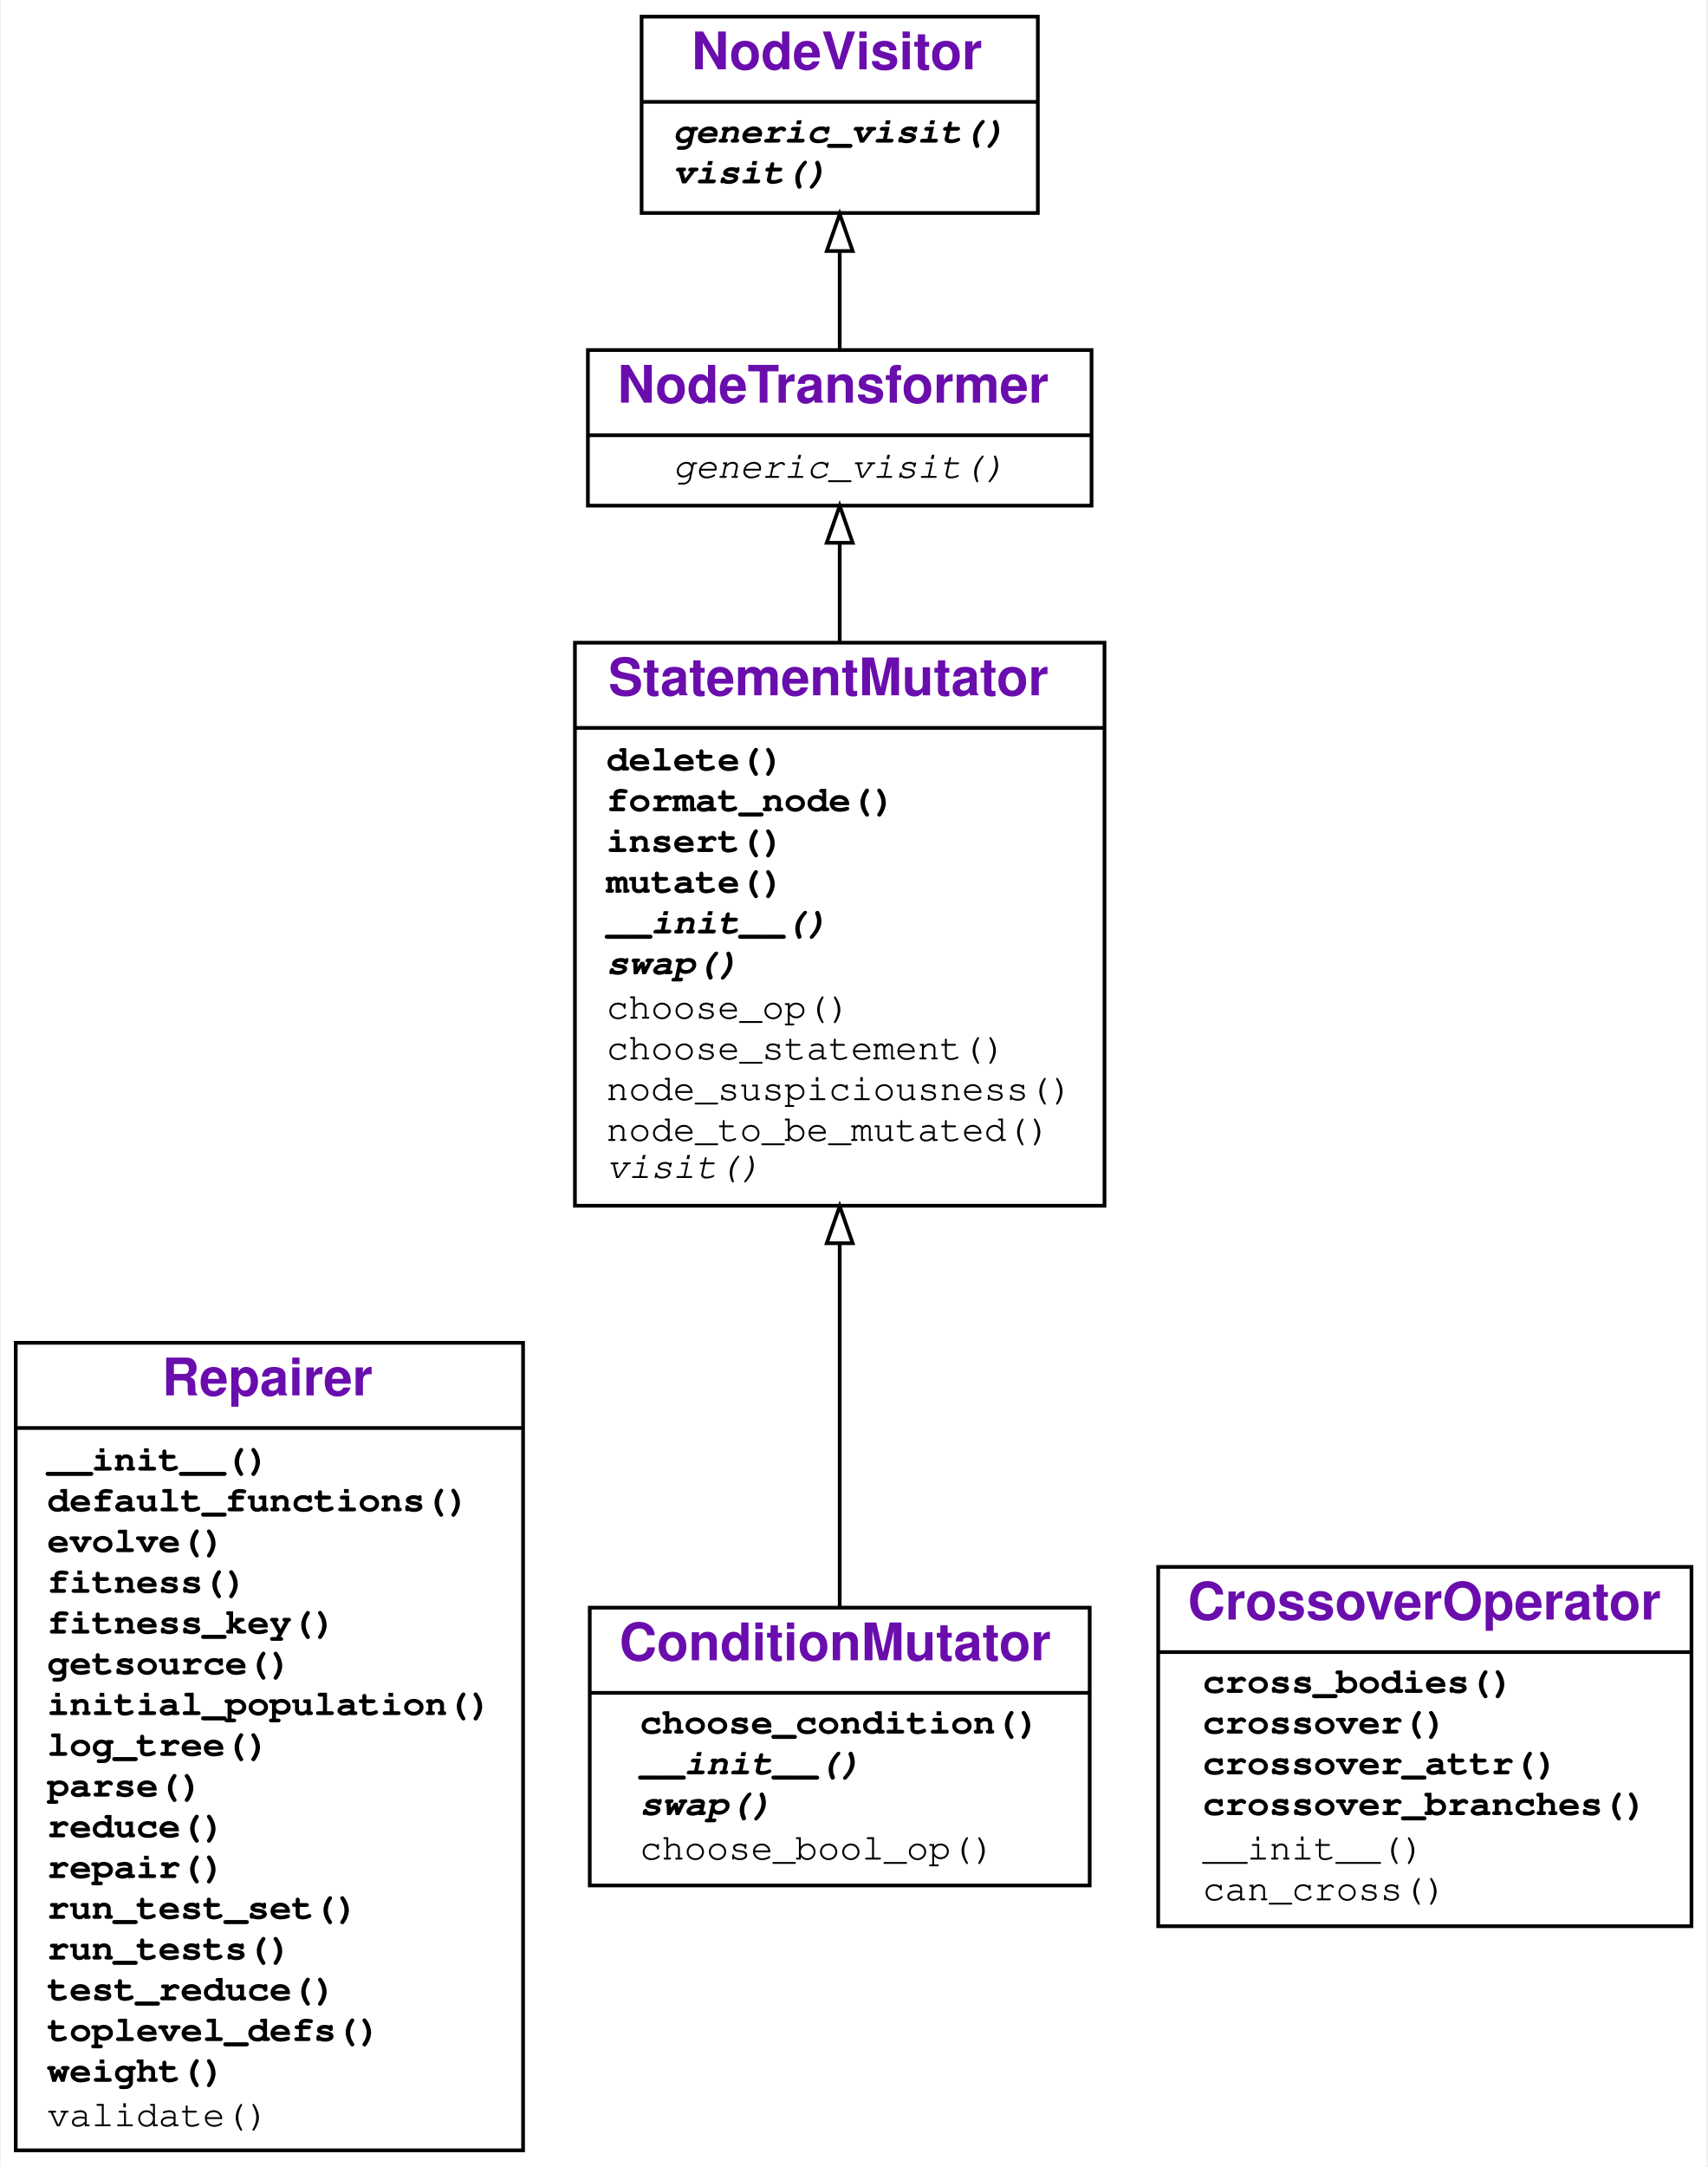
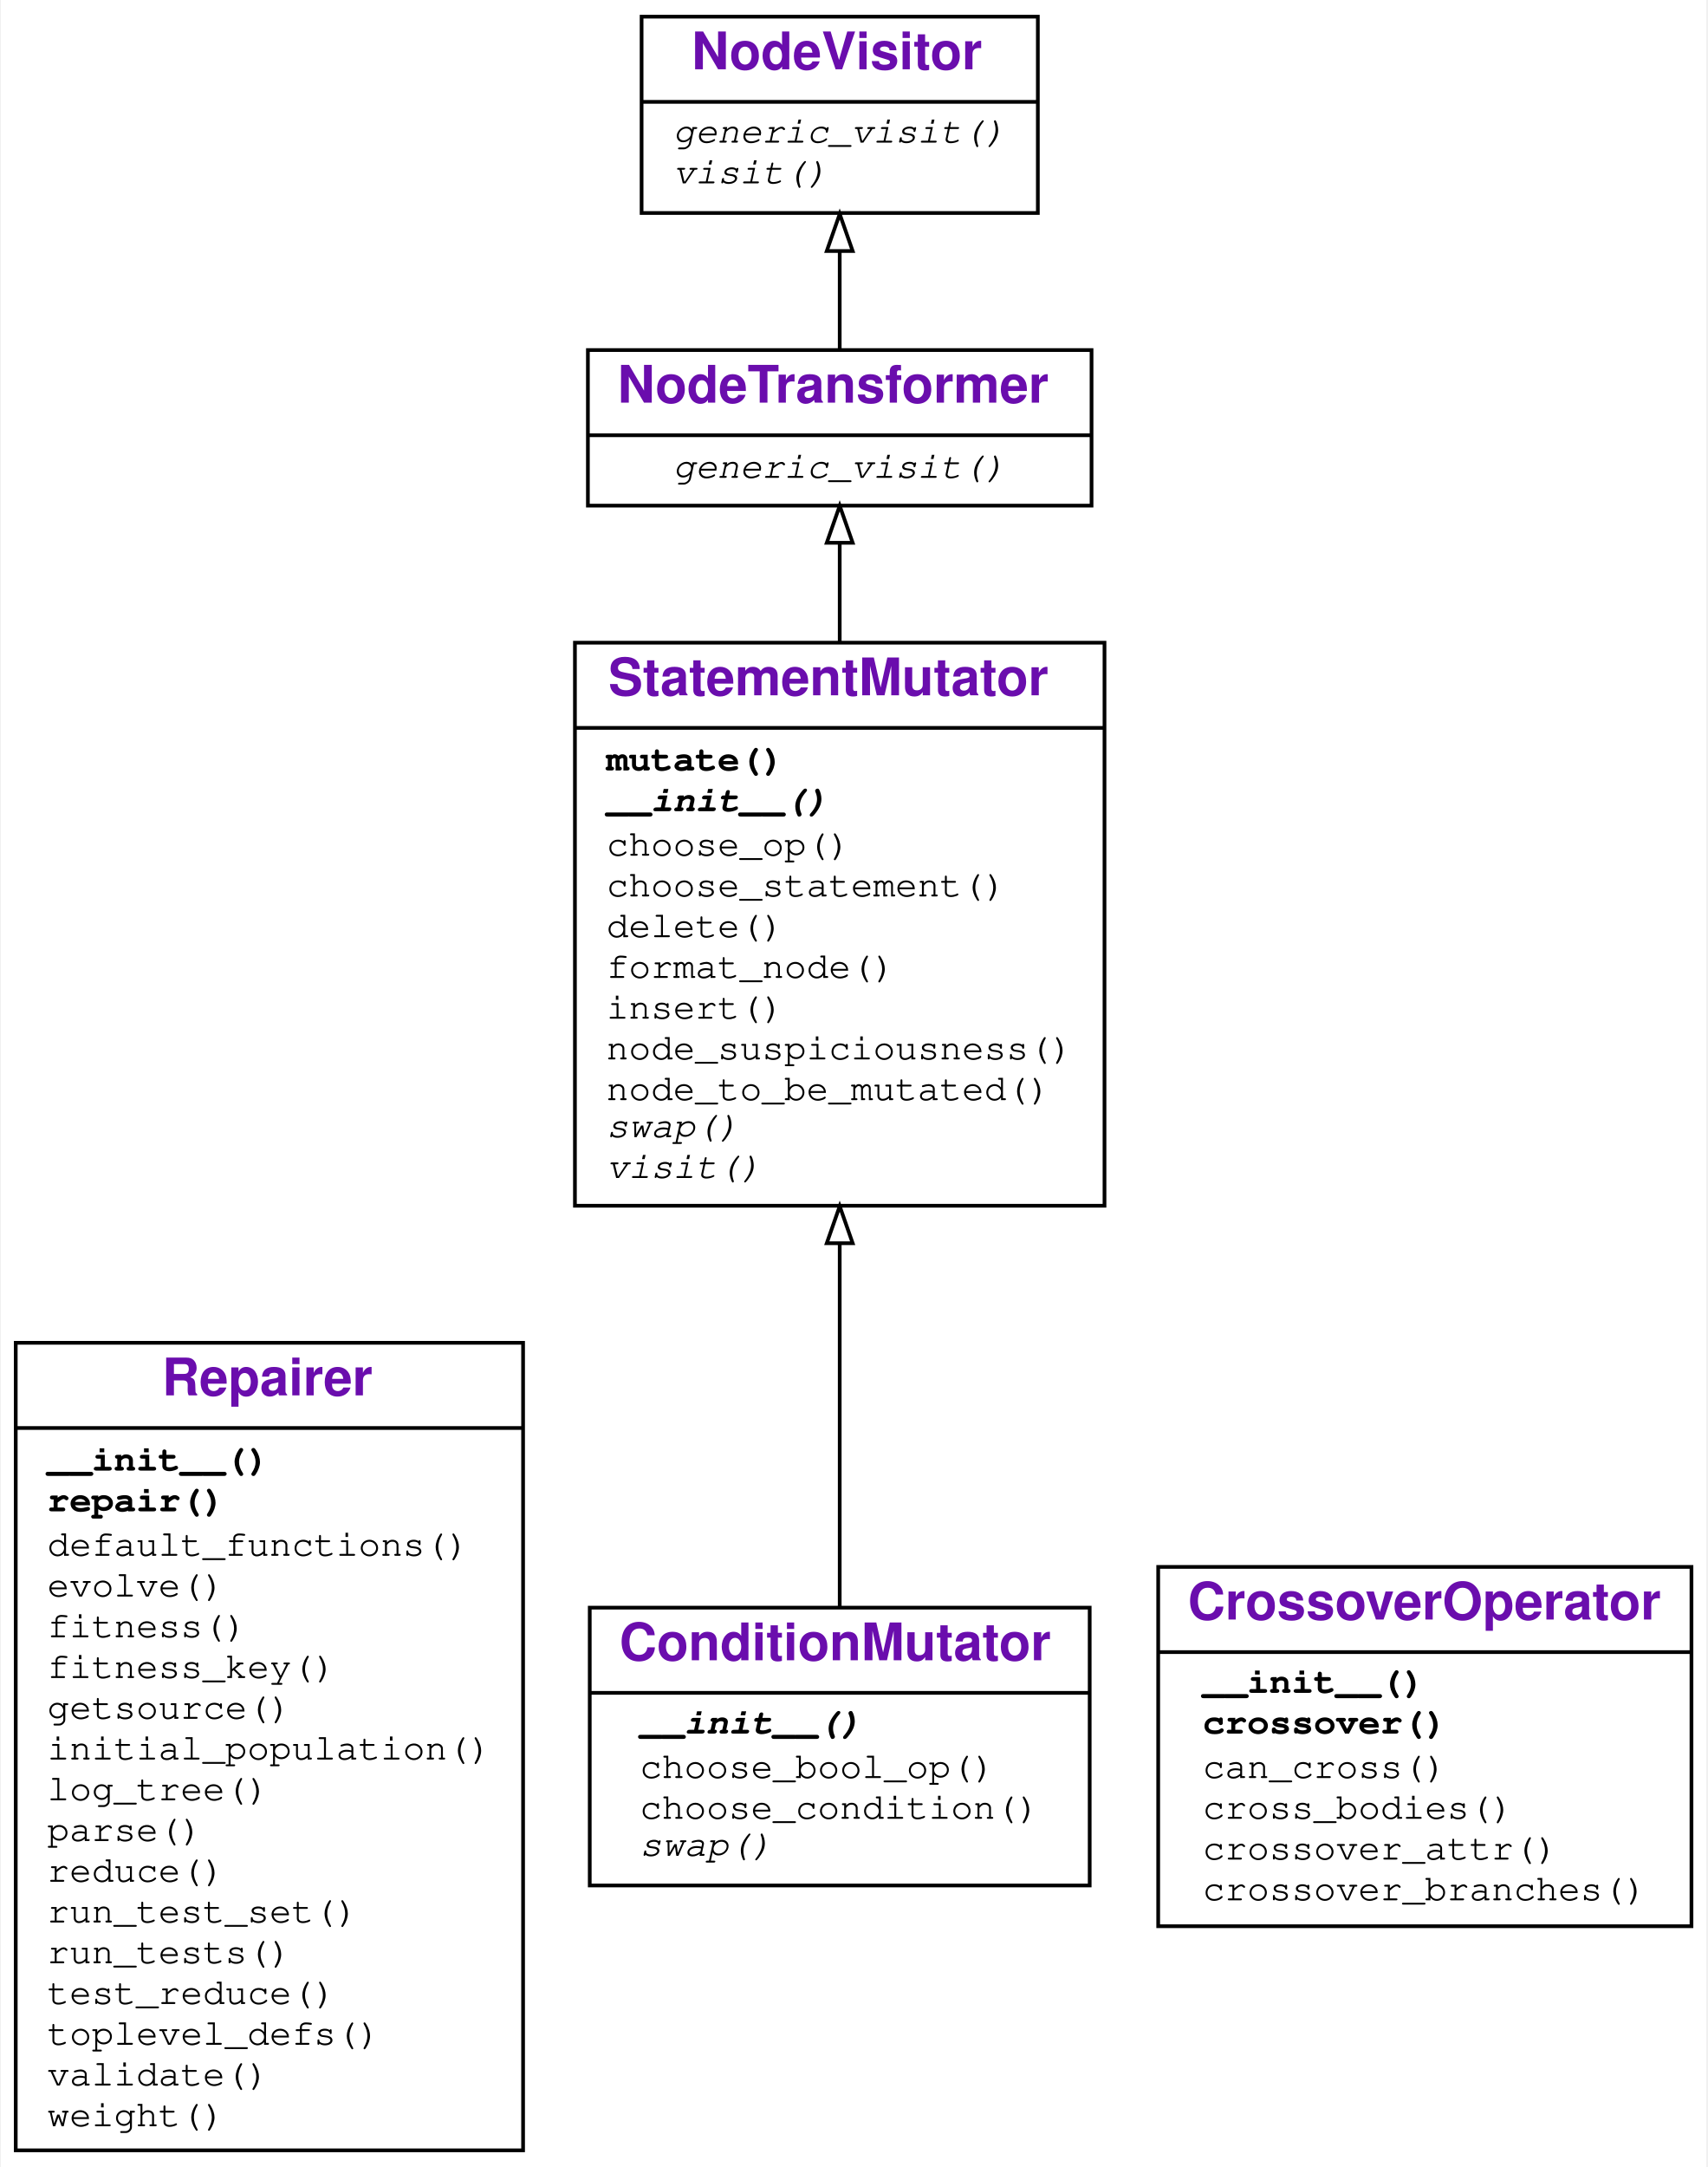
<svg xmlns="http://www.w3.org/2000/svg" xmlns:xlink="http://www.w3.org/1999/xlink" width="461pt" height="585pt" viewBox="0.00 0.00 460.50 585.00">
  <g id="graph0" class="graph" transform="scale(1 1) rotate(0) translate(4 581)">
    <g id="a_graph0">
      <a xlink:title="Repairer class hierarchy">
        <polygon fill="#ffffff" stroke="transparent" points="-4,4 -4,-581 456.5,-581 456.5,4 -4,4" />
      </a>
    </g>
    <g id="node1" class="node">
      <g id="a_node1">
        <a xlink:href="#" xlink:title="class Repairer">
          <polygon fill="none" stroke="#000000" points="0,-.5 0,-218.5 137,-218.5 137,-.5 0,-.5" />
          <text text-anchor="start" x="39.5" y="-204.3" font-family="Raleway, Helvetica, Arial, sans-serif" font-weight="bold" font-size="14.00" fill="#6a0dad">Repairer</text>
          <polyline fill="none" stroke="#000000" points="0,-195.5 137,-195.5 " />
          <g id="a_node1_0">
            <a xlink:href="#" xlink:title="Repairer">
              <g id="a_node1_1">
                <a xlink:href="#" xlink:title="__init__(self, debugger, targets=None, sources=None, log=False, mutator_class=&lt;class '__main__.StatementMutator'&gt;, crossover_class=&lt;class '__main__.CrossoverOperator'&gt;, reducer_class=&lt;class 'DeltaDebugger.DeltaDebugger'&gt;, globals=None):&#10;    Constructor.&#10;    `debugger`: a `DifferenceDebugger` to take tests and coverage from.&#10;    `targets`: a list of functions/modules to be repaired.&#10;    (default: the covered functions in `debugger`, except tests)&#10;    `sources`: a list of functions/modules to take repairs from.&#10;    (default: same as `targets`)&#10;    `globals`: if given, a `globals()` dict for executing targets&#10;    (default: `globals()` of caller)&#10;    ">
                  <text text-anchor="start" x="8.5" y="-184" font-family="'Fira Mono', 'Source Code Pro', 'Courier', monospace" font-weight="bold" font-size="10.00" fill="#000000">__init__()</text>
                </a>
              </g>
              <g id="a_node1_2">
+                 <a xlink:href="#" xlink:title="repair(self, population_size=40, iterations=100):&#10;    Repair the function we collected test runs from.&#10;    Use a population size of `population_size` and&#10;    at most `iterations` iterations.&#10;    Returns the AST of the repaired function.">
+                   <text text-anchor="start" x="8.5" y="-173" font-family="'Fira Mono', 'Source Code Pro', 'Courier', monospace" font-weight="bold" font-size="10.00" fill="#000000">repair()</text>
+                 </a>
+               </g>
+               <g id="a_node1_3">
                <a xlink:href="#" xlink:title="default_functions(self):&#10;    Return the set of functions to be repaired.&#10;    Functions whose names start or end in `test` are excluded.">
-                   <text text-anchor="start" x="8.5" y="-173" font-family="'Fira Mono', 'Source Code Pro', 'Courier', monospace" font-weight="bold" font-size="10.00" fill="#000000">default_functions()</text>
-                 </a>
-               </g>
-               <g id="a_node1_3">
+                   <text text-anchor="start" x="8.5" y="-161" font-family="'Fira Mono', 'Source Code Pro', 'Courier', monospace" font-size="10.00" fill="#000000">default_functions()</text>
+                 </a>
+               </g>
+               <g id="a_node1_4">
                <a xlink:href="#" xlink:title="evolve(self, population):&#10;    Evolve the candidate population by mutating and crossover.">
-                   <text text-anchor="start" x="8.5" y="-162" font-family="'Fira Mono', 'Source Code Pro', 'Courier', monospace" font-weight="bold" font-size="10.00" fill="#000000">evolve()</text>
-                 </a>
-               </g>
-               <g id="a_node1_4">
+                   <text text-anchor="start" x="8.5" y="-150" font-family="'Fira Mono', 'Source Code Pro', 'Courier', monospace" font-size="10.00" fill="#000000">evolve()</text>
+                 </a>
+               </g>
+               <g id="a_node1_5">
                <a xlink:href="#" xlink:title="fitness(self, tree):&#10;    Test `tree`, returning its fitness">
-                   <text text-anchor="start" x="8.5" y="-151" font-family="'Fira Mono', 'Source Code Pro', 'Courier', monospace" font-weight="bold" font-size="10.00" fill="#000000">fitness()</text>
-                 </a>
-               </g>
-               <g id="a_node1_5">
+                   <text text-anchor="start" x="8.5" y="-139" font-family="'Fira Mono', 'Source Code Pro', 'Courier', monospace" font-size="10.00" fill="#000000">fitness()</text>
+                 </a>
+               </g>
+               <g id="a_node1_6">
                <a xlink:href="#" xlink:title="fitness_key(self, tree):&#10;    Key to be used for sorting the population">
-                   <text text-anchor="start" x="8.5" y="-140" font-family="'Fira Mono', 'Source Code Pro', 'Courier', monospace" font-weight="bold" font-size="10.00" fill="#000000">fitness_key()</text>
-                 </a>
-               </g>
-               <g id="a_node1_6">
+                   <text text-anchor="start" x="8.5" y="-128" font-family="'Fira Mono', 'Source Code Pro', 'Courier', monospace" font-size="10.00" fill="#000000">fitness_key()</text>
+                 </a>
+               </g>
+               <g id="a_node1_7">
                <a xlink:href="#" xlink:title="getsource(self, item):&#10;    Get the source for `item`. Can also be a string.">
-                   <text text-anchor="start" x="8.5" y="-129" font-family="'Fira Mono', 'Source Code Pro', 'Courier', monospace" font-weight="bold" font-size="10.00" fill="#000000">getsource()</text>
-                 </a>
-               </g>
-               <g id="a_node1_7">
+                   <text text-anchor="start" x="8.5" y="-117" font-family="'Fira Mono', 'Source Code Pro', 'Courier', monospace" font-size="10.00" fill="#000000">getsource()</text>
+                 </a>
+               </g>
+               <g id="a_node1_8">
                <a xlink:href="#" xlink:title="initial_population(self, size):&#10;    Return an initial population of size `size`">
-                   <text text-anchor="start" x="8.5" y="-118" font-family="'Fira Mono', 'Source Code Pro', 'Courier', monospace" font-weight="bold" font-size="10.00" fill="#000000">initial_population()</text>
-                 </a>
-               </g>
-               <g id="a_node1_8">
+                   <text text-anchor="start" x="8.5" y="-106" font-family="'Fira Mono', 'Source Code Pro', 'Courier', monospace" font-size="10.00" fill="#000000">initial_population()</text>
+                 </a>
+               </g>
+               <g id="a_node1_9">
                <a xlink:href="#" xlink:title="log_tree(self, description, tree):&#10;    Print out `tree` as source code prefixed by `description`.">
-                   <text text-anchor="start" x="8.5" y="-107" font-family="'Fira Mono', 'Source Code Pro', 'Courier', monospace" font-weight="bold" font-size="10.00" fill="#000000">log_tree()</text>
-                 </a>
-               </g>
-               <g id="a_node1_9">
+                   <text text-anchor="start" x="8.5" y="-95" font-family="'Fira Mono', 'Source Code Pro', 'Courier', monospace" font-size="10.00" fill="#000000">log_tree()</text>
+                 </a>
+               </g>
+               <g id="a_node1_10">
                <a xlink:href="#" xlink:title="parse(self, items):&#10;    Read in a set of items into a single tree">
-                   <text text-anchor="start" x="8.5" y="-96" font-family="'Fira Mono', 'Source Code Pro', 'Courier', monospace" font-weight="bold" font-size="10.00" fill="#000000">parse()</text>
-                 </a>
-               </g>
-               <g id="a_node1_10">
+                   <text text-anchor="start" x="8.5" y="-84" font-family="'Fira Mono', 'Source Code Pro', 'Courier', monospace" font-size="10.00" fill="#000000">parse()</text>
+                 </a>
+               </g>
+               <g id="a_node1_11">
                <a xlink:href="#" xlink:title="reduce(self, tree):&#10;    Simplify `tree` using delta debugging.">
-                   <text text-anchor="start" x="8.5" y="-85" font-family="'Fira Mono', 'Source Code Pro', 'Courier', monospace" font-weight="bold" font-size="10.00" fill="#000000">reduce()</text>
-                 </a>
-               </g>
-               <g id="a_node1_11">
-                 <a xlink:href="#" xlink:title="repair(self, population_size=40, iterations=100):&#10;    Repair the function we collected test runs from.&#10;    Use a population size of `population_size` and&#10;    at most `iterations` iterations.&#10;    Returns the AST of the repaired function.">
-                   <text text-anchor="start" x="8.5" y="-74" font-family="'Fira Mono', 'Source Code Pro', 'Courier', monospace" font-weight="bold" font-size="10.00" fill="#000000">repair()</text>
+                   <text text-anchor="start" x="8.5" y="-73" font-family="'Fira Mono', 'Source Code Pro', 'Courier', monospace" font-size="10.00" fill="#000000">reduce()</text>
                </a>
              </g>
              <g id="a_node1_12">
                <a xlink:href="#" xlink:title="run_test_set(self, test_set, validate=False):&#10;    Run given `test_set`&#10;    (`DifferenceDebugger.PASS` or `DifferenceDebugger.FAIL`).&#10;    If `validate` is set, check expectations.&#10;    Return number of passed tests.">
-                   <text text-anchor="start" x="8.5" y="-63" font-family="'Fira Mono', 'Source Code Pro', 'Courier', monospace" font-weight="bold" font-size="10.00" fill="#000000">run_test_set()</text>
+                   <text text-anchor="start" x="8.5" y="-62" font-family="'Fira Mono', 'Source Code Pro', 'Courier', monospace" font-size="10.00" fill="#000000">run_test_set()</text>
                </a>
              </g>
              <g id="a_node1_13">
                <a xlink:href="#" xlink:title="run_tests(self, validate=False):&#10;    Run passing and failing tests, returning weighted fitness.">
-                   <text text-anchor="start" x="8.5" y="-52" font-family="'Fira Mono', 'Source Code Pro', 'Courier', monospace" font-weight="bold" font-size="10.00" fill="#000000">run_tests()</text>
+                   <text text-anchor="start" x="8.5" y="-51" font-family="'Fira Mono', 'Source Code Pro', 'Courier', monospace" font-size="10.00" fill="#000000">run_tests()</text>
                </a>
              </g>
              <g id="a_node1_14">
                <a xlink:href="#" xlink:title="test_reduce(self, source_lines, original_fitness):&#10;    Test function for delta debugging.">
-                   <text text-anchor="start" x="8.5" y="-41" font-family="'Fira Mono', 'Source Code Pro', 'Courier', monospace" font-weight="bold" font-size="10.00" fill="#000000">test_reduce()</text>
+                   <text text-anchor="start" x="8.5" y="-40" font-family="'Fira Mono', 'Source Code Pro', 'Courier', monospace" font-size="10.00" fill="#000000">test_reduce()</text>
                </a>
              </g>
              <g id="a_node1_15">
                <a xlink:href="#" xlink:title="toplevel_defs(self, tree):&#10;    Return a list of defined functions and classes in `tree`">
-                   <text text-anchor="start" x="8.5" y="-30" font-family="'Fira Mono', 'Source Code Pro', 'Courier', monospace" font-weight="bold" font-size="10.00" fill="#000000">toplevel_defs()</text>
+                   <text text-anchor="start" x="8.5" y="-29" font-family="'Fira Mono', 'Source Code Pro', 'Courier', monospace" font-size="10.00" fill="#000000">toplevel_defs()</text>
                </a>
              </g>
              <g id="a_node1_16">
+                 <a xlink:href="#" xlink:title="validate(self)">
+                   <text text-anchor="start" x="8.5" y="-18" font-family="'Fira Mono', 'Source Code Pro', 'Courier', monospace" font-size="10.00" fill="#000000">validate()</text>
+                 </a>
+               </g>
+               <g id="a_node1_17">
                <a xlink:href="#" xlink:title="weight(self, test_set):&#10;    Return the weight of `test_set`&#10;    (`DifferenceDebugger.PASS` or `DifferenceDebugger.FAIL`).&#10;    ">
-                   <text text-anchor="start" x="8.5" y="-19" font-family="'Fira Mono', 'Source Code Pro', 'Courier', monospace" font-weight="bold" font-size="10.00" fill="#000000">weight()</text>
-                 </a>
-               </g>
-               <g id="a_node1_17">
-                 <a xlink:href="#" xlink:title="validate(self)">
-                   <text text-anchor="start" x="8.5" y="-7" font-family="'Fira Mono', 'Source Code Pro', 'Courier', monospace" font-size="10.00" fill="#000000">validate()</text>
+                   <text text-anchor="start" x="8.5" y="-7" font-family="'Fira Mono', 'Source Code Pro', 'Courier', monospace" font-size="10.00" fill="#000000">weight()</text>
                </a>
              </g>
            </a>
          </g>
        </a>
      </g>
    </g>
    <g id="node2" class="node">
      <g id="a_node2">
        <a xlink:href="#" xlink:title="class ConditionMutator">
          <polygon fill="none" stroke="#000000" points="155,-72 155,-147 290,-147 290,-72 155,-72" />
          <text text-anchor="start" x="163" y="-132.8" font-family="Raleway, Helvetica, Arial, sans-serif" font-weight="bold" font-size="14.00" fill="#6a0dad">ConditionMutator</text>
          <polyline fill="none" stroke="#000000" points="155,-124 290,-124 " />
          <g id="a_node2_18">
            <a xlink:href="#" xlink:title="ConditionMutator">
              <g id="a_node2_19">
+                 <a xlink:href="#" xlink:title="__init__(self, *args, **kwargs):&#10;    Constructor">
+                   <text text-anchor="start" x="168.5" y="-113" font-family="'Fira Mono', 'Source Code Pro', 'Courier', monospace" font-weight="bold" font-style="italic" font-size="10.00" fill="#000000">__init__()</text>
+                 </a>
+               </g>
+               <g id="a_node2_20">
+                 <a xlink:href="#" xlink:title="choose_bool_op(self)">
+                   <text text-anchor="start" x="168.5" y="-101" font-family="'Fira Mono', 'Source Code Pro', 'Courier', monospace" font-size="10.00" fill="#000000">choose_bool_op()</text>
+                 </a>
+               </g>
+               <g id="a_node2_21">
                <a xlink:href="#" xlink:title="choose_condition(self):&#10;    Return a random condition from source.">
-                   <text text-anchor="start" x="168.5" y="-113" font-family="'Fira Mono', 'Source Code Pro', 'Courier', monospace" font-weight="bold" font-size="10.00" fill="#000000">choose_condition()</text>
-                 </a>
-               </g>
-               <g id="a_node2_20">
-                 <a xlink:href="#" xlink:title="__init__(self, *args, **kwargs):&#10;    Constructor">
-                   <text text-anchor="start" x="168.5" y="-102" font-family="'Fira Mono', 'Source Code Pro', 'Courier', monospace" font-weight="bold" font-style="italic" font-size="10.00" fill="#000000">__init__()</text>
-                 </a>
-               </g>
-               <g id="a_node2_21">
+                   <text text-anchor="start" x="168.5" y="-90" font-family="'Fira Mono', 'Source Code Pro', 'Courier', monospace" font-size="10.00" fill="#000000">choose_condition()</text>
+                 </a>
+               </g>
+               <g id="a_node2_22">
                <a xlink:href="#" xlink:title="swap(self, node):&#10;    Replace `node` condition by a condition from `source`">
-                   <text text-anchor="start" x="168.5" y="-91" font-family="'Fira Mono', 'Source Code Pro', 'Courier', monospace" font-weight="bold" font-style="italic" font-size="10.00" fill="#000000">swap()</text>
-                 </a>
-               </g>
-               <g id="a_node2_22">
-                 <a xlink:href="#" xlink:title="choose_bool_op(self)">
-                   <text text-anchor="start" x="168.5" y="-79" font-family="'Fira Mono', 'Source Code Pro', 'Courier', monospace" font-size="10.00" fill="#000000">choose_bool_op()</text>
+                   <text text-anchor="start" x="168.5" y="-80" font-family="'Fira Mono', 'Source Code Pro', 'Courier', monospace" font-style="italic" font-size="10.00" fill="#000000">swap()</text>
                </a>
              </g>
            </a>
          </g>
        </a>
      </g>
    </g>
    <g id="node3" class="node">
      <g id="a_node3">
        <a xlink:href="#" xlink:title="class StatementMutator">
          <polygon fill="none" stroke="#000000" points="151,-255.5 151,-407.5 294,-407.5 294,-255.5 151,-255.5" />
          <text text-anchor="start" x="160" y="-393.3" font-family="Raleway, Helvetica, Arial, sans-serif" font-weight="bold" font-size="14.00" fill="#6a0dad">StatementMutator</text>
          <polyline fill="none" stroke="#000000" points="151,-384.5 294,-384.5 " />
          <g id="a_node3_23">
            <a xlink:href="#" xlink:title="StatementMutator">
              <g id="a_node3_24">
+                 <a xlink:href="#" xlink:title="mutate(self, tree):&#10;    Mutate the given AST `tree` in place. Return mutated tree.">
+                   <text text-anchor="start" x="159.5" y="-373" font-family="'Fira Mono', 'Source Code Pro', 'Courier', monospace" font-weight="bold" font-size="10.00" fill="#000000">mutate()</text>
+                 </a>
+               </g>
+               <g id="a_node3_25">
+                 <a xlink:href="#" xlink:title="__init__(self, suspiciousness_func=None, source=None, log=False):&#10;    Constructor.&#10;    `suspiciousness_func` is a function that takes a location&#10;    (function, line_number) and returns a suspiciousness value&#10;    between 0 and 1.0. If not given, all locations get the&#10;    same suspiciousness of 1.0.&#10;    `source` is a list of statements to choose from.&#10;    ">
+                   <text text-anchor="start" x="159.5" y="-362" font-family="'Fira Mono', 'Source Code Pro', 'Courier', monospace" font-weight="bold" font-style="italic" font-size="10.00" fill="#000000">__init__()</text>
+                 </a>
+               </g>
+               <g id="a_node3_26">
+                 <a xlink:href="#" xlink:title="choose_op(self)">
+                   <text text-anchor="start" x="159.5" y="-350" font-family="'Fira Mono', 'Source Code Pro', 'Courier', monospace" font-size="10.00" fill="#000000">choose_op()</text>
+                 </a>
+               </g>
+               <g id="a_node3_27">
+                 <a xlink:href="#" xlink:title="choose_statement(self)">
+                   <text text-anchor="start" x="159.5" y="-339" font-family="'Fira Mono', 'Source Code Pro', 'Courier', monospace" font-size="10.00" fill="#000000">choose_statement()</text>
+                 </a>
+               </g>
+               <g id="a_node3_28">
                <a xlink:href="#" xlink:title="delete(self, node):&#10;    Delete `node`.">
-                   <text text-anchor="start" x="159.5" y="-373" font-family="'Fira Mono', 'Source Code Pro', 'Courier', monospace" font-weight="bold" font-size="10.00" fill="#000000">delete()</text>
-                 </a>
-               </g>
-               <g id="a_node3_25">
+                   <text text-anchor="start" x="159.5" y="-328" font-family="'Fira Mono', 'Source Code Pro', 'Courier', monospace" font-size="10.00" fill="#000000">delete()</text>
+                 </a>
+               </g>
+               <g id="a_node3_29">
                <a xlink:href="#" xlink:title="format_node(self, node):&#10;    Return a string representation for `node`.">
-                   <text text-anchor="start" x="159.5" y="-362" font-family="'Fira Mono', 'Source Code Pro', 'Courier', monospace" font-weight="bold" font-size="10.00" fill="#000000">format_node()</text>
-                 </a>
-               </g>
-               <g id="a_node3_26">
+                   <text text-anchor="start" x="159.5" y="-317" font-family="'Fira Mono', 'Source Code Pro', 'Courier', monospace" font-size="10.00" fill="#000000">format_node()</text>
+                 </a>
+               </g>
+               <g id="a_node3_30">
                <a xlink:href="#" xlink:title="insert(self, node):&#10;    Insert a random node from `source` after `node`">
-                   <text text-anchor="start" x="159.5" y="-351" font-family="'Fira Mono', 'Source Code Pro', 'Courier', monospace" font-weight="bold" font-size="10.00" fill="#000000">insert()</text>
-                 </a>
-               </g>
-               <g id="a_node3_27">
-                 <a xlink:href="#" xlink:title="mutate(self, tree):&#10;    Mutate the given AST `tree` in place. Return mutated tree.">
-                   <text text-anchor="start" x="159.5" y="-340" font-family="'Fira Mono', 'Source Code Pro', 'Courier', monospace" font-weight="bold" font-size="10.00" fill="#000000">mutate()</text>
-                 </a>
-               </g>
-               <g id="a_node3_28">
-                 <a xlink:href="#" xlink:title="__init__(self, suspiciousness_func=None, source=None, log=False):&#10;    Constructor.&#10;    `suspiciousness_func` is a function that takes a location&#10;    (function, line_number) and returns a suspiciousness value&#10;    between 0 and 1.0. If not given, all locations get the&#10;    same suspiciousness of 1.0.&#10;    `source` is a list of statements to choose from.&#10;    ">
-                   <text text-anchor="start" x="159.5" y="-329" font-family="'Fira Mono', 'Source Code Pro', 'Courier', monospace" font-weight="bold" font-style="italic" font-size="10.00" fill="#000000">__init__()</text>
-                 </a>
-               </g>
-               <g id="a_node3_29">
+                   <text text-anchor="start" x="159.5" y="-306" font-family="'Fira Mono', 'Source Code Pro', 'Courier', monospace" font-size="10.00" fill="#000000">insert()</text>
+                 </a>
+               </g>
+               <g id="a_node3_31">
+                 <a xlink:href="#" xlink:title="node_suspiciousness(self, stmt, func_name)">
+                   <text text-anchor="start" x="159.5" y="-295" font-family="'Fira Mono', 'Source Code Pro', 'Courier', monospace" font-size="10.00" fill="#000000">node_suspiciousness()</text>
+                 </a>
+               </g>
+               <g id="a_node3_32">
+                 <a xlink:href="#" xlink:title="node_to_be_mutated(self, tree)">
+                   <text text-anchor="start" x="159.5" y="-284" font-family="'Fira Mono', 'Source Code Pro', 'Courier', monospace" font-size="10.00" fill="#000000">node_to_be_mutated()</text>
+                 </a>
+               </g>
+               <g id="a_node3_33">
                <a xlink:href="#" xlink:title="swap(self, node):&#10;    Replace `node` with a random node from `source`">
-                   <text text-anchor="start" x="159.5" y="-318" font-family="'Fira Mono', 'Source Code Pro', 'Courier', monospace" font-weight="bold" font-style="italic" font-size="10.00" fill="#000000">swap()</text>
-                 </a>
-               </g>
-               <g id="a_node3_30">
-                 <a xlink:href="#" xlink:title="choose_op(self)">
-                   <text text-anchor="start" x="159.5" y="-306" font-family="'Fira Mono', 'Source Code Pro', 'Courier', monospace" font-size="10.00" fill="#000000">choose_op()</text>
-                 </a>
-               </g>
-               <g id="a_node3_31">
-                 <a xlink:href="#" xlink:title="choose_statement(self)">
-                   <text text-anchor="start" x="159.5" y="-295" font-family="'Fira Mono', 'Source Code Pro', 'Courier', monospace" font-size="10.00" fill="#000000">choose_statement()</text>
-                 </a>
-               </g>
-               <g id="a_node3_32">
-                 <a xlink:href="#" xlink:title="node_suspiciousness(self, stmt, func_name)">
-                   <text text-anchor="start" x="159.5" y="-284" font-family="'Fira Mono', 'Source Code Pro', 'Courier', monospace" font-size="10.00" fill="#000000">node_suspiciousness()</text>
-                 </a>
-               </g>
-               <g id="a_node3_33">
-                 <a xlink:href="#" xlink:title="node_to_be_mutated(self, tree)">
-                   <text text-anchor="start" x="159.5" y="-273" font-family="'Fira Mono', 'Source Code Pro', 'Courier', monospace" font-size="10.00" fill="#000000">node_to_be_mutated()</text>
+                   <text text-anchor="start" x="159.5" y="-274" font-family="'Fira Mono', 'Source Code Pro', 'Courier', monospace" font-style="italic" font-size="10.00" fill="#000000">swap()</text>
                </a>
              </g>
              <g id="a_node3_34">
                <a xlink:href="#" xlink:title="visit(self, node)">
                  <text text-anchor="start" x="159.5" y="-263" font-family="'Fira Mono', 'Source Code Pro', 'Courier', monospace" font-style="italic" font-size="10.00" fill="#000000">visit()</text>
                </a>
              </g>
            </a>
          </g>
        </a>
      </g>
    </g>
    <g id="edge1" class="edge">
      <path fill="none" stroke="#000000" d="M222.5,-147.159C222.5,-173.953 222.5,-211.067 222.5,-244.974" />
      <polygon fill="none" stroke="#000000" points="219,-245.379 222.5,-255.379 226,-245.379 219,-245.379" />
    </g>
    <g id="node4" class="node">
      <g id="a_node4">
        <a xlink:href="ast.ipynb" xlink:title="class NodeTransformer:&#10;    &#10;    A :class:`NodeVisitor` subclass that walks the abstract syntax tree and&#10;    allows modification of nodes.&#10;    &#10;    The `NodeTransformer` will walk the AST and use the return value of the&#10;    visitor methods to replace or remove the old node.  If the return value of&#10;    the visitor method is ``None``, the node will be removed from its location,&#10;    otherwise it is replaced with the return value.  The return value may be the&#10;    original node in which case no replacement takes place.&#10;    &#10;    Here is an example transformer that rewrites all occurrences of name lookups&#10;    (``foo``) to ``data['foo']``::&#10;    &#10;    class RewriteName(NodeTransformer):&#10;    &#10;    def visit_Name(self, node):&#10;    return copy_location(Subscript(&#10;    value=Name(id='data', ctx=Load()),&#10;    slice=Index(value=Str(s=node.id)),&#10;    ctx=node.ctx&#10;    ), node)&#10;    &#10;    Keep in mind that if the node you're operating on has child nodes you must&#10;    either transform the child nodes yourself or call the :meth:`generic_visit`&#10;    method for the node first.&#10;    &#10;    For nodes that were part of a collection of statements (that applies to all&#10;    statement nodes), the visitor may also return a list of nodes rather than&#10;    just a single node.&#10;    &#10;    Usually you use the transformer like this::&#10;    &#10;    node = YourTransformer().visit(node)&#10;    ">
          <polygon fill="none" stroke="#000000" points="154.5,-444.5 154.5,-486.5 290.5,-486.5 290.5,-444.5 154.5,-444.5" />
          <text text-anchor="start" x="162.5" y="-472.3" font-family="Raleway, Helvetica, Arial, sans-serif" font-weight="bold" font-size="14.00" fill="#6a0dad">NodeTransformer</text>
          <polyline fill="none" stroke="#000000" points="154.5,-463.5 290.5,-463.5 " />
          <g id="a_node4_35">
            <a xlink:href="#" xlink:title="NodeTransformer">
              <g id="a_node4_36">
                <a xlink:href="ast.ipynb" xlink:title="generic_visit(self, node)">
                  <text text-anchor="start" x="177.5" y="-452" font-family="'Fira Mono', 'Source Code Pro', 'Courier', monospace" font-style="italic" font-size="10.00" fill="#000000">generic_visit()</text>
                </a>
              </g>
            </a>
          </g>
        </a>
      </g>
    </g>
    <g id="edge2" class="edge">
      <path fill="none" stroke="#000000" d="M222.5,-407.505C222.5,-416.952 222.5,-426.155 222.5,-434.346" />
      <polygon fill="none" stroke="#000000" points="219,-434.465 222.5,-444.465 226,-434.465 219,-434.465" />
    </g>
    <g id="node5" class="node">
      <g id="a_node5">
        <a xlink:href="ast.ipynb" xlink:title="class NodeVisitor:&#10;    &#10;    A node visitor base class that walks the abstract syntax tree and calls a&#10;    visitor function for every node found.  This function may return a value&#10;    which is forwarded by the `visit` method.&#10;    &#10;    This class is meant to be subclassed, with the subclass adding visitor&#10;    methods.&#10;    &#10;    Per default the visitor functions for the nodes are ``'visit_'`` +&#10;    class name of the node.  So a `TryFinally` node visit function would&#10;    be `visit_TryFinally`.  This behavior can be changed by overriding&#10;    the `visit` method.  If no visitor function exists for a node&#10;    (return value `None`) the `generic_visit` visitor is used instead.&#10;    &#10;    Don't use the `NodeVisitor` if you want to apply changes to nodes during&#10;    traversing.  For this a special visitor exists (`NodeTransformer`) that&#10;    allows modifications.&#10;    ">
          <polygon fill="none" stroke="#000000" points="169,-523.5 169,-576.5 276,-576.5 276,-523.5 169,-523.5" />
          <text text-anchor="start" x="182.5" y="-562.3" font-family="Raleway, Helvetica, Arial, sans-serif" font-weight="bold" font-size="14.00" fill="#6a0dad">NodeVisitor</text>
          <polyline fill="none" stroke="#000000" points="169,-553.5 276,-553.5 " />
          <g id="a_node5_37">
            <a xlink:href="#" xlink:title="NodeVisitor">
              <g id="a_node5_38">
                <a xlink:href="ast.ipynb" xlink:title="generic_visit(self, node):&#10;    Called if no explicit visitor function exists for a node.">
-                   <text text-anchor="start" x="177.5" y="-542.5" font-family="'Fira Mono', 'Source Code Pro', 'Courier', monospace" font-weight="bold" font-style="italic" font-size="10.00" fill="#000000">generic_visit()</text>
+                   <text text-anchor="start" x="177.5" y="-542.5" font-family="'Fira Mono', 'Source Code Pro', 'Courier', monospace" font-style="italic" font-size="10.00" fill="#000000">generic_visit()</text>
                </a>
              </g>
              <g id="a_node5_39">
                <a xlink:href="ast.ipynb" xlink:title="visit(self, node):&#10;    Visit a node.">
-                   <text text-anchor="start" x="177.5" y="-531.5" font-family="'Fira Mono', 'Source Code Pro', 'Courier', monospace" font-weight="bold" font-style="italic" font-size="10.00" fill="#000000">visit()</text>
+                   <text text-anchor="start" x="177.5" y="-531.5" font-family="'Fira Mono', 'Source Code Pro', 'Courier', monospace" font-style="italic" font-size="10.00" fill="#000000">visit()</text>
                </a>
              </g>
            </a>
          </g>
        </a>
      </g>
    </g>
    <g id="edge3" class="edge">
      <path fill="none" stroke="#000000" d="M222.5,-486.823C222.5,-494.765 222.5,-504.026 222.5,-512.971" />
      <polygon fill="none" stroke="#000000" points="219,-513.227 222.5,-523.227 226,-513.227 219,-513.227" />
    </g>
    <g id="node6" class="node">
      <g id="a_node6">
        <a xlink:href="#" xlink:title="class CrossoverOperator">
          <polygon fill="none" stroke="#000000" points="308.5,-61 308.5,-158 452.5,-158 452.5,-61 308.5,-61" />
          <text text-anchor="start" x="316.5" y="-143.8" font-family="Raleway, Helvetica, Arial, sans-serif" font-weight="bold" font-size="14.00" fill="#6a0dad">CrossoverOperator</text>
          <polyline fill="none" stroke="#000000" points="308.5,-135 452.5,-135 " />
          <g id="a_node6_40">
            <a xlink:href="#" xlink:title="CrossoverOperator">
              <g id="a_node6_41">
-                 <a xlink:href="#" xlink:title="cross_bodies(self, body_1, body_2):&#10;    CrossoverOperator the statement lists `body_1` x `body_2`.&#10;    Return new lists.&#10;    ">
-                   <text text-anchor="start" x="320.5" y="-124" font-family="'Fira Mono', 'Source Code Pro', 'Courier', monospace" font-weight="bold" font-size="10.00" fill="#000000">cross_bodies()</text>
+                 <a xlink:href="#" xlink:title="__init__(self, log=False)">
+                   <text text-anchor="start" x="320.5" y="-124" font-family="'Fira Mono', 'Source Code Pro', 'Courier', monospace" font-weight="bold" font-size="10.00" fill="#000000">__init__()</text>
                </a>
              </g>
              <g id="a_node6_42">
                <a xlink:href="#" xlink:title="crossover(self, t1, t2):&#10;    Do a crossover of ASTs `t1` and `t2`.&#10;    Raises `CrossoverError` if no crossover is found.">
                  <text text-anchor="start" x="320.5" y="-113" font-family="'Fira Mono', 'Source Code Pro', 'Courier', monospace" font-weight="bold" font-size="10.00" fill="#000000">crossover()</text>
                </a>
              </g>
              <g id="a_node6_43">
+                 <a xlink:href="#" xlink:title="can_cross(self, tree, body_attr='body')">
+                   <text text-anchor="start" x="320.5" y="-101" font-family="'Fira Mono', 'Source Code Pro', 'Courier', monospace" font-size="10.00" fill="#000000">can_cross()</text>
+                 </a>
+               </g>
+               <g id="a_node6_44">
+                 <a xlink:href="#" xlink:title="cross_bodies(self, body_1, body_2):&#10;    CrossoverOperator the statement lists `body_1` x `body_2`.&#10;    Return new lists.&#10;    ">
+                   <text text-anchor="start" x="320.5" y="-90" font-family="'Fira Mono', 'Source Code Pro', 'Courier', monospace" font-size="10.00" fill="#000000">cross_bodies()</text>
+                 </a>
+               </g>
+               <g id="a_node6_45">
                <a xlink:href="#" xlink:title="crossover_attr(self, t1, t2, body_attr):&#10;    CrossoverOperator the bodies `body_attr` of two trees `t1` and `t2`.&#10;    Return True if successful.">
-                   <text text-anchor="start" x="320.5" y="-102" font-family="'Fira Mono', 'Source Code Pro', 'Courier', monospace" font-weight="bold" font-size="10.00" fill="#000000">crossover_attr()</text>
-                 </a>
-               </g>
-               <g id="a_node6_44">
+                   <text text-anchor="start" x="320.5" y="-79" font-family="'Fira Mono', 'Source Code Pro', 'Courier', monospace" font-size="10.00" fill="#000000">crossover_attr()</text>
+                 </a>
+               </g>
+               <g id="a_node6_46">
                <a xlink:href="#" xlink:title="crossover_branches(self, t1, t2):&#10;    Special case:&#10;    `t1` = `if P: S1 else: S2` x `t2` = `if P': S1' else: S2'`&#10;    becomes&#10;    `t1` = `if P: S2' else: S1'` and `t2` = `if P': S2 else: S1`&#10;    Returns True if successful.&#10;    ">
-                   <text text-anchor="start" x="320.5" y="-91" font-family="'Fira Mono', 'Source Code Pro', 'Courier', monospace" font-weight="bold" font-size="10.00" fill="#000000">crossover_branches()</text>
-                 </a>
-               </g>
-               <g id="a_node6_45">
-                 <a xlink:href="#" xlink:title="__init__(self, log=False)">
-                   <text text-anchor="start" x="320.5" y="-79" font-family="'Fira Mono', 'Source Code Pro', 'Courier', monospace" font-size="10.00" fill="#000000">__init__()</text>
-                 </a>
-               </g>
-               <g id="a_node6_46">
-                 <a xlink:href="#" xlink:title="can_cross(self, tree, body_attr='body')">
-                   <text text-anchor="start" x="320.5" y="-68" font-family="'Fira Mono', 'Source Code Pro', 'Courier', monospace" font-size="10.00" fill="#000000">can_cross()</text>
+                   <text text-anchor="start" x="320.5" y="-68" font-family="'Fira Mono', 'Source Code Pro', 'Courier', monospace" font-size="10.00" fill="#000000">crossover_branches()</text>
                </a>
              </g>
            </a>
          </g>
        </a>
      </g>
    </g>
  </g>
</svg>
